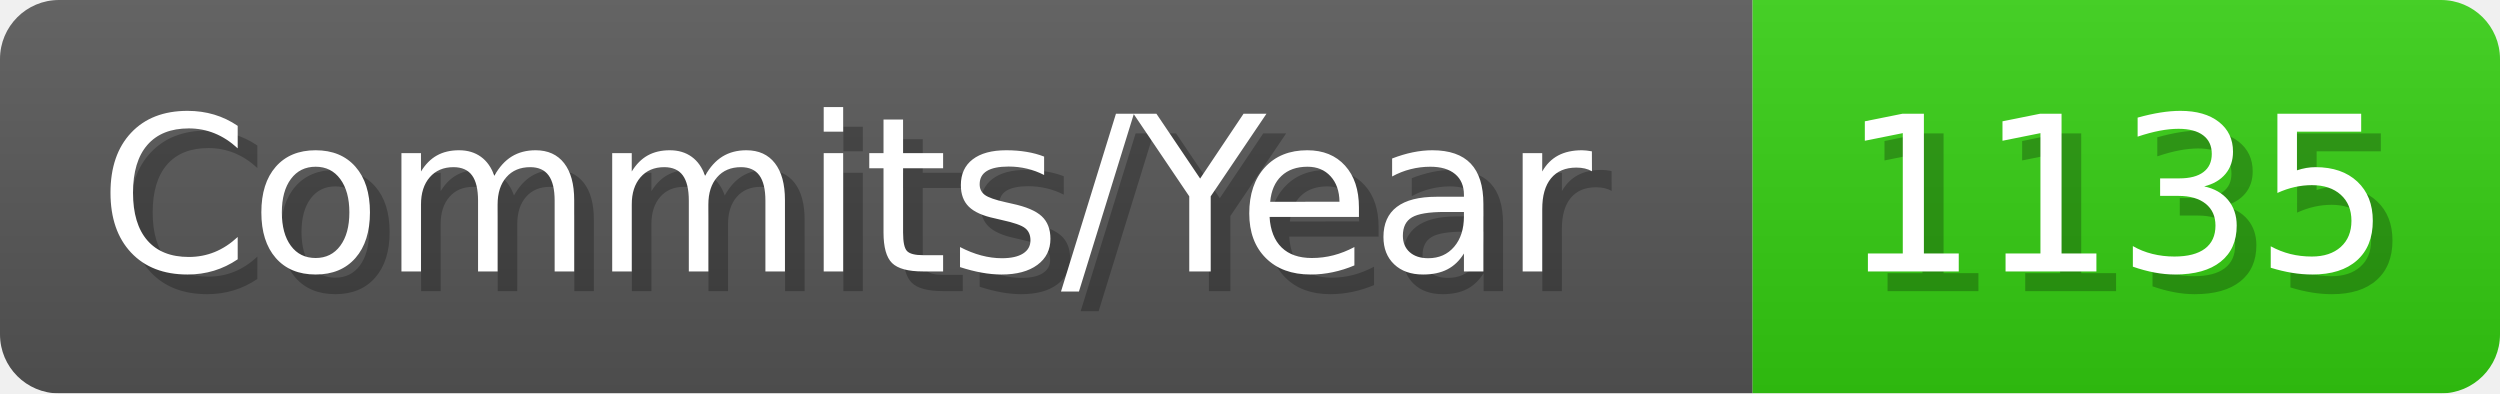
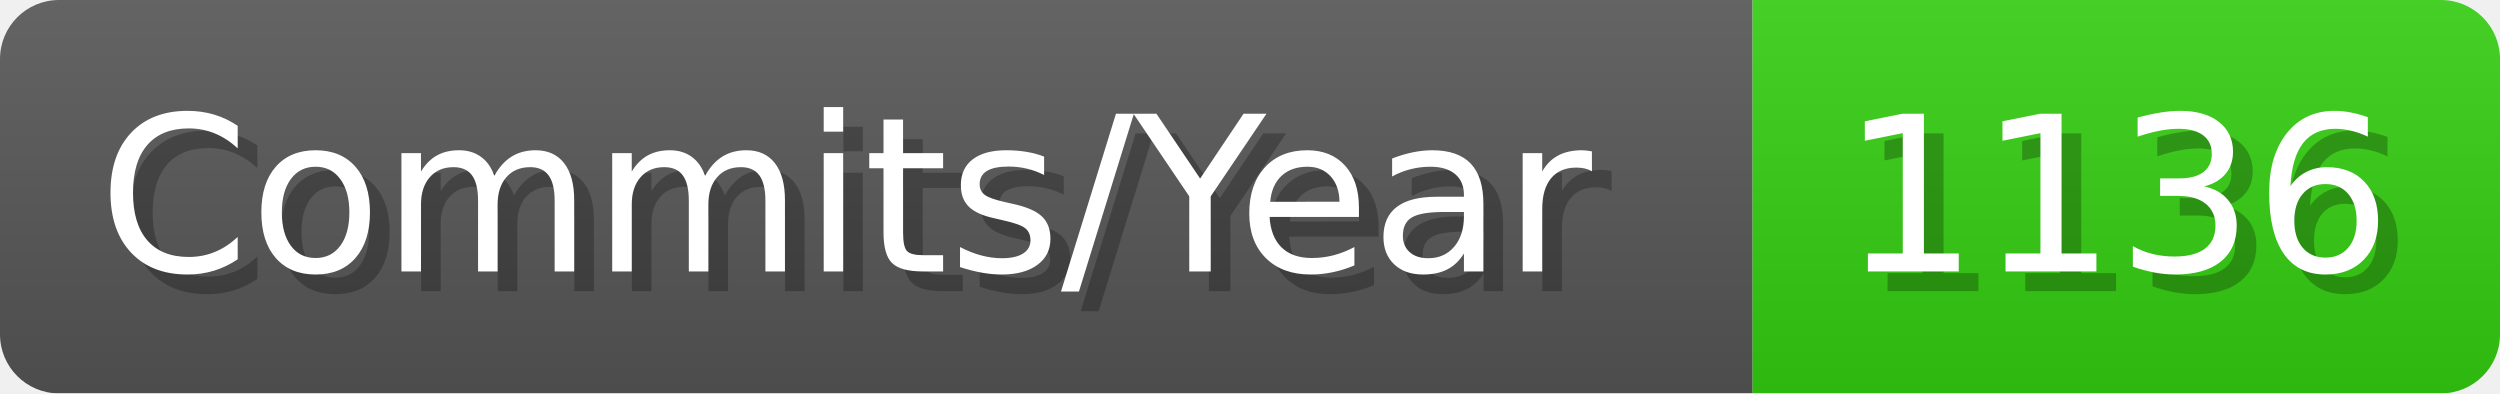
- <svg xmlns="http://www.w3.org/2000/svg" width="127.1" height="20" viewBox="0 0 1271 200" role="img" aria-label="Commits/Year: 1135">
+ <svg xmlns="http://www.w3.org/2000/svg" width="127.1" height="20" viewBox="0 0 1271 200" role="img" aria-label="Commits/Year: 1136">
  <linearGradient id="aUPdi" x2="0" y2="100%">
    <stop offset="0" stop-opacity=".1" stop-color="#EEE" />
    <stop offset="1" stop-opacity=".1" />
  </linearGradient>
  <mask id="WfAiQ">
    <rect width="1271" height="200" rx="30" fill="#FFF" />
  </mask>
  <g mask="url(#WfAiQ)">
    <rect width="891" height="200" fill="#555" />
    <rect width="380" height="200" fill="#3C1" x="891" />
    <rect width="1271" height="200" fill="url(#aUPdi)" />
  </g>
  <g aria-hidden="true" fill="#fff" text-anchor="start" font-family="Verdana,DejaVu Sans,sans-serif" font-size="110">
    <text x="60" y="148" textLength="791" fill="#000" opacity="0.25">Commits/Year</text>
    <text x="50" y="138" textLength="791">Commits/Year</text>
-     <text x="946" y="148" textLength="280" fill="#000" opacity="0.25">1135</text>
-     <text x="936" y="138" textLength="280">1135</text>
+     <text x="946" y="148" textLength="280" fill="#000" opacity="0.25">1136</text>
+     <text x="936" y="138" textLength="280">1136</text>
  </g>
</svg>
